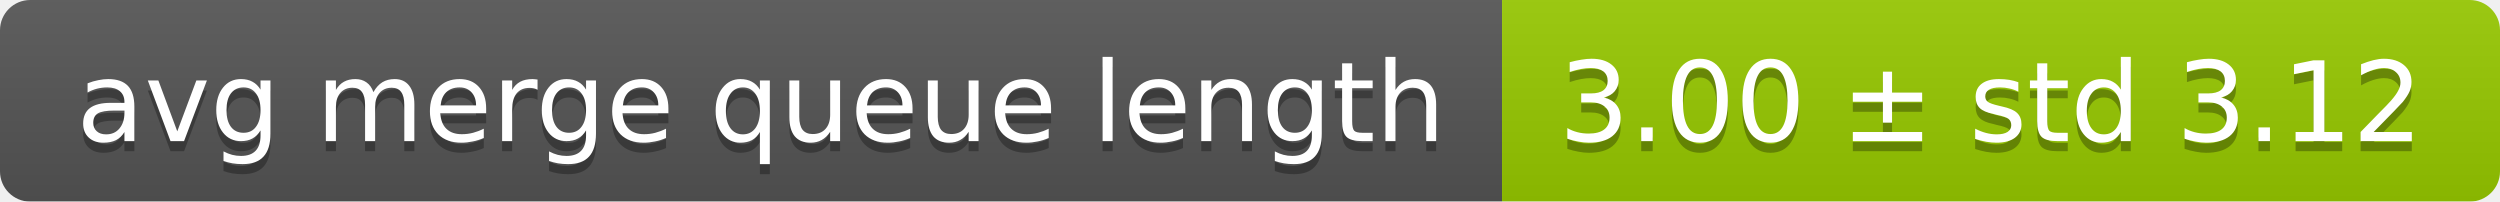
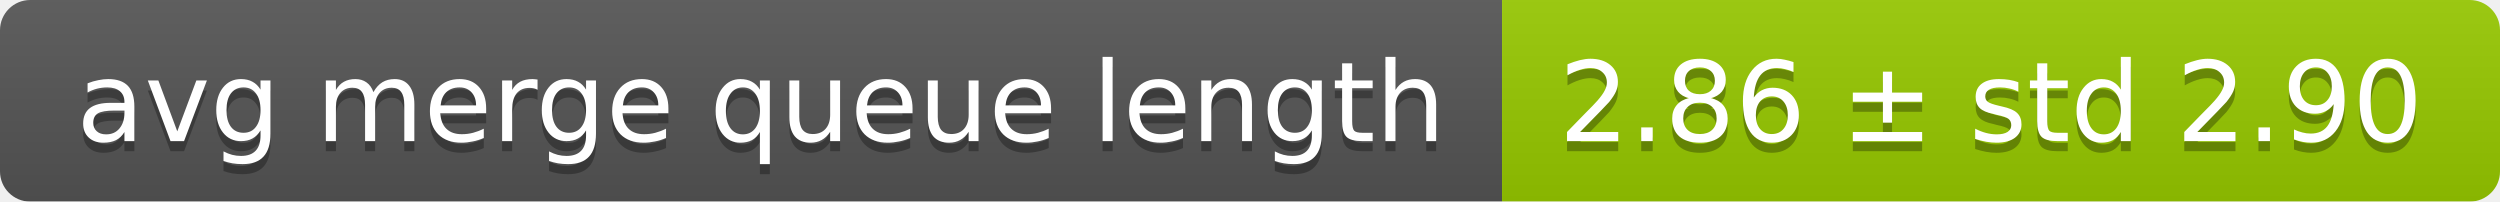
<svg xmlns="http://www.w3.org/2000/svg" width="248" height="20">
  <linearGradient id="smooth" x2="0" y2="100%">
    <stop offset="0" stop-color="#bbb" stop-opacity=".1" />
    <stop offset="1" stop-opacity=".1" />
  </linearGradient>
  <mask id="round">
    <rect width="248" height="20" rx="3" fill="#fff" />
  </mask>
  <g mask="url(#round)">
    <rect width="149" height="20" fill="#555" />
    <rect x="149" width="99" height="20" fill="#97ca00" />
    <rect width="248" height="20" fill="url(#smooth)" />
  </g>
  <g fill="#fff" text-anchor="middle" font-family="DejaVu Sans,Verdana,Geneva,sans-serif" font-size="11">
    <text x="75.5" y="15" fill="#010101" fill-opacity=".3">avg merge queue length</text>
    <text x="75.5" y="14">avg merge queue length</text>
-     <text x="197.5" y="15" fill="#010101" fill-opacity=".3">3.00 ± std 3.12</text>
-     <text x="197.5" y="14">3.00 ± std 3.12</text>
+     <text x="197.5" y="15" fill="#010101" fill-opacity=".3">2.86 ± std 2.90</text>
+     <text x="197.5" y="14">2.86 ± std 2.90</text>
  </g>
</svg>
